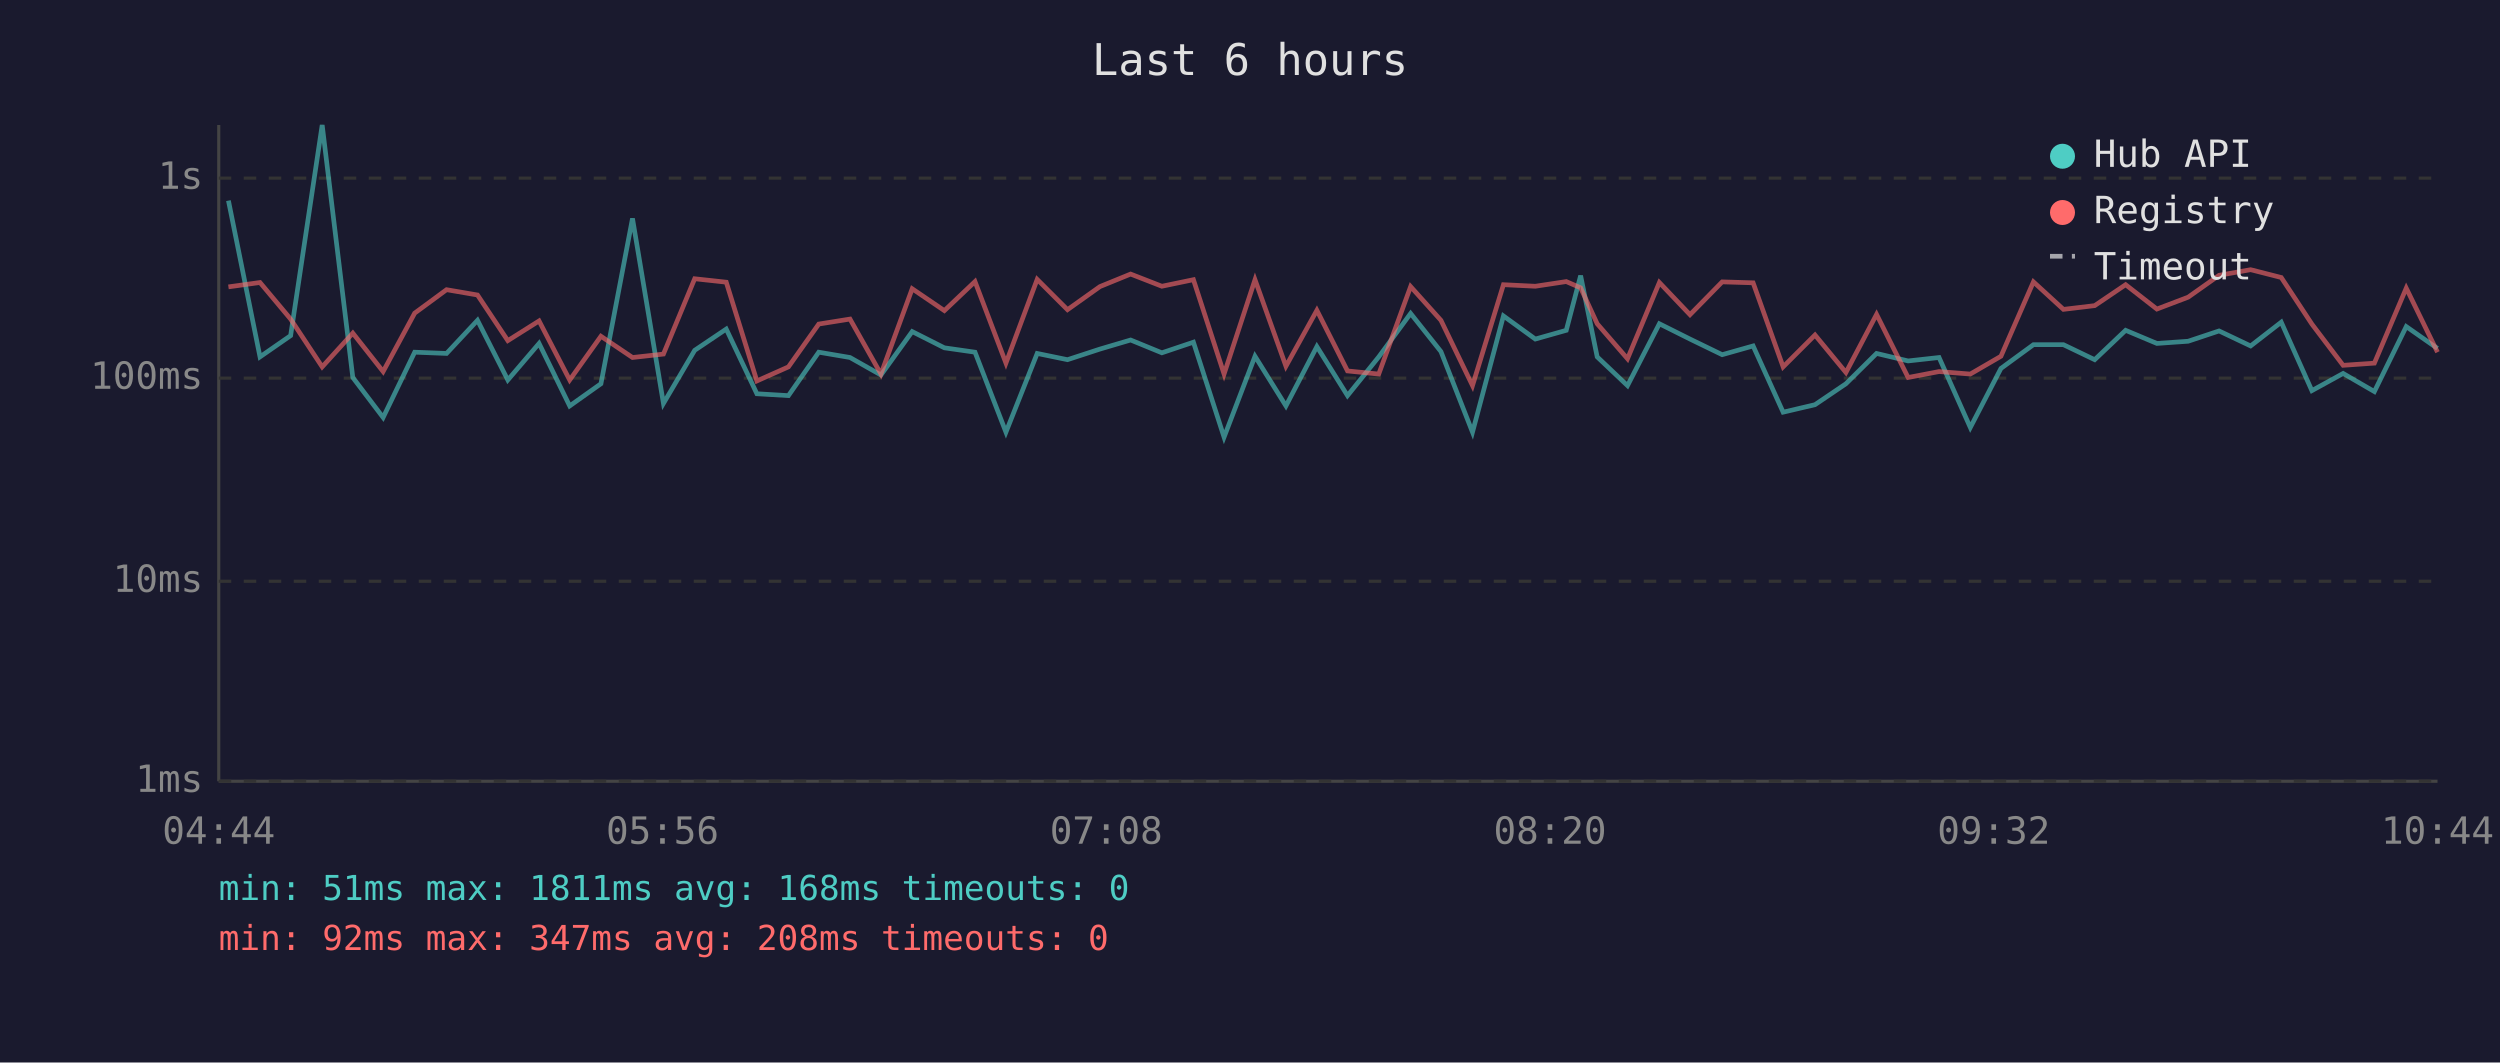
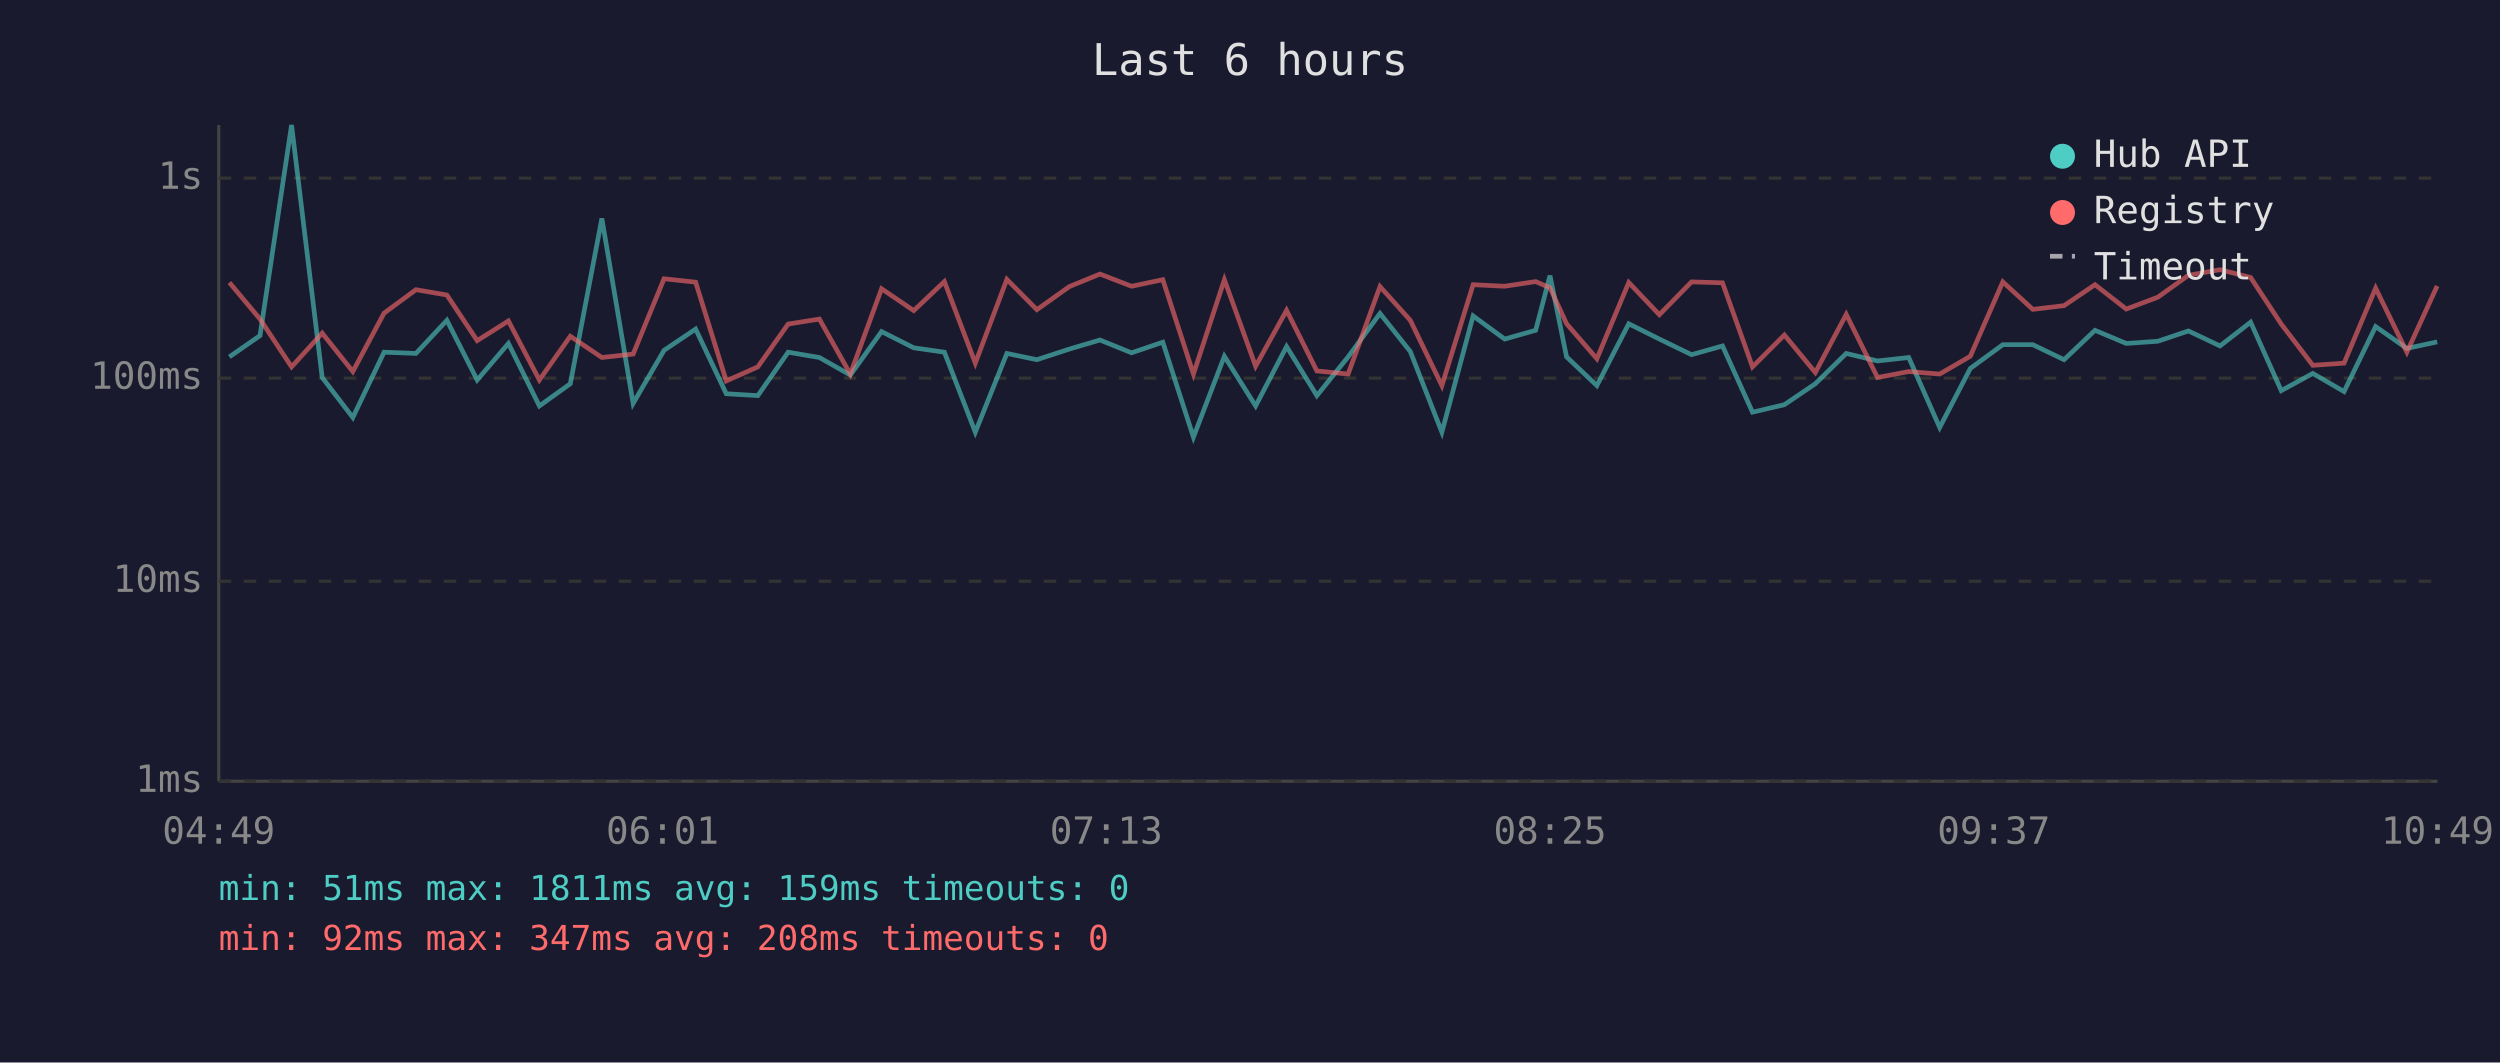
<svg xmlns="http://www.w3.org/2000/svg" viewBox="0 0 800 340" font-family="monospace" font-size="12">
  <rect width="800" height="340" fill="#1a1a2e" />
  <text x="400" y="24" fill="#e0e0e0" font-size="14" text-anchor="middle">Last 6 hours</text>
  <line x1="70" y1="40" x2="70" y2="250" stroke="#444" stroke-width="1" />
  <line x1="70" y1="250" x2="780" y2="250" stroke="#444" stroke-width="1" />
  <line x1="70" y1="250" x2="780" y2="250" stroke="#333" stroke-width="1" stroke-dasharray="4" />
  <text x="65" y="250" fill="#888" text-anchor="end" dominant-baseline="middle">1ms</text>
  <line x1="70" y1="186" x2="780" y2="186" stroke="#333" stroke-width="1" stroke-dasharray="4" />
  <text x="65" y="186" fill="#888" text-anchor="end" dominant-baseline="middle">10ms</text>
  <line x1="70" y1="121" x2="780" y2="121" stroke="#333" stroke-width="1" stroke-dasharray="4" />
  <text x="65" y="121" fill="#888" text-anchor="end" dominant-baseline="middle">100ms</text>
  <line x1="70" y1="57" x2="780" y2="57" stroke="#333" stroke-width="1" stroke-dasharray="4" />
  <text x="65" y="57" fill="#888" text-anchor="end" dominant-baseline="middle">1s</text>
-   <text x="70" y="270" fill="#888" text-anchor="middle">04:44</text>
-   <text x="212" y="270" fill="#888" text-anchor="middle">05:56</text>
-   <text x="354" y="270" fill="#888" text-anchor="middle">07:08</text>
-   <text x="496" y="270" fill="#888" text-anchor="middle">08:20</text>
-   <text x="638" y="270" fill="#888" text-anchor="middle">09:32</text>
-   <text x="780" y="270" fill="#888" text-anchor="middle">10:44</text>
-   <polyline points="73.1,64.2 83.2,114.2 93.0,107.4 103.1,40.0 112.9,120.8 122.6,133.6 132.7,112.7 142.9,113.1 152.8,102.5 162.5,121.6 172.5,109.9 182.3,129.9 192.3,122.8 202.4,69.9 212.3,129.1 222.3,112.1 232.4,105.3 242.2,126.0 252.3,126.6 262.0,112.7 272.0,114.4 281.9,120.0 291.9,106.1 302.2,111.3 312.0,112.7 321.9,138.3 331.9,113.1 341.6,115.1 352.0,111.7 361.8,108.8 371.8,112.9 381.9,109.5 391.7,139.9 401.6,114.0 411.5,129.9 421.4,110.9 431.2,126.6 441.2,114.2 451.4,100.3 461.1,112.5 471.2,138.3 481.1,101.1 491.3,108.5 501.2,105.7 505.8,88.2 511.1,114.2 520.8,123.4 531.0,103.6 540.8,108.5 551.1,113.5 561.0,110.7 570.6,131.9 580.8,129.5 590.7,122.8 600.5,113.1 610.6,115.5 620.5,114.4 630.5,136.8 640.3,117.9 650.7,110.3 660.3,110.3 670.3,115.1 680.2,105.7 690.2,109.9 700.2,109.2 710.1,105.9 720.2,110.7 730.0,103.1 739.8,125.0 749.8,119.5 759.8,125.3 770.0,104.5 780.0,111.5" fill="none" stroke="#4ecdc4" stroke-width="1.5" opacity="0.6" />
-   <polyline points="73.1,91.8 83.2,90.4 93.0,102.1 103.1,117.4 112.9,106.6 122.6,118.9 132.7,100.2 142.9,92.7 152.8,94.4 162.5,109.0 172.5,102.7 182.3,121.6 192.3,107.6 202.4,114.4 212.3,113.3 222.3,89.2 232.4,90.3 242.2,121.9 252.3,117.4 262.0,103.7 272.0,102.1 281.9,119.7 291.9,92.4 302.2,99.4 312.0,90.1 321.9,116.2 331.9,89.4 341.6,99.1 352.0,91.7 361.8,87.7 371.8,91.6 381.9,89.5 391.7,119.7 401.6,89.5 411.5,117.2 421.4,99.3 431.2,118.7 441.2,119.7 451.4,91.7 461.1,102.5 471.2,123.4 481.1,91.1 491.3,91.6 501.2,90.1 505.8,92.1 511.1,103.6 520.8,114.8 531.0,90.4 540.8,100.7 551.1,90.2 561.0,90.5 570.6,117.4 580.8,107.2 590.7,119.2 600.5,100.6 610.6,120.8 620.5,118.9 630.5,119.7 640.3,114.0 650.7,90.2 660.3,99.0 670.3,97.8 680.2,91.1 690.2,98.9 700.2,95.1 710.1,88.1 720.2,86.3 730.0,88.8 739.8,103.7 749.8,116.9 759.8,116.2 770.0,92.2 780.0,112.7" fill="none" stroke="#ff6b6b" stroke-width="1.5" opacity="0.6" />
+   <text x="70" y="270" fill="#888" text-anchor="middle">04:49</text>
+   <text x="212" y="270" fill="#888" text-anchor="middle">06:01</text>
+   <text x="354" y="270" fill="#888" text-anchor="middle">07:13</text>
+   <text x="496" y="270" fill="#888" text-anchor="middle">08:25</text>
+   <text x="638" y="270" fill="#888" text-anchor="middle">09:37</text>
+   <text x="780" y="270" fill="#888" text-anchor="middle">10:49</text>
+   <polyline points="73.4,114.2 83.2,107.4 93.3,40.0 103.1,120.8 112.9,133.6 122.9,112.7 133.1,113.1 143.0,102.5 152.7,121.6 162.7,109.9 172.6,129.9 182.5,122.8 192.6,69.9 202.6,129.1 212.5,112.1 222.6,105.3 232.4,126.0 242.5,126.6 252.2,112.7 262.2,114.4 272.1,120.0 282.1,106.1 292.4,111.3 302.2,112.7 312.1,138.3 322.2,113.1 331.8,115.1 342.2,111.7 352.0,108.8 362.1,112.9 372.1,109.5 381.9,139.9 391.8,114.0 401.8,129.9 411.7,110.9 421.4,126.6 431.4,114.2 441.6,100.3 451.3,112.5 461.4,138.3 471.4,101.1 481.5,108.5 491.4,105.7 496.0,88.2 501.3,114.2 511.0,123.4 521.2,103.6 531.0,108.5 541.3,113.5 551.2,110.7 560.8,131.9 571.0,129.5 580.9,122.8 590.8,113.1 600.8,115.5 610.8,114.4 620.7,136.8 630.5,117.9 640.9,110.3 650.5,110.3 660.5,115.1 670.4,105.7 680.4,109.9 690.5,109.2 700.3,105.9 710.4,110.7 720.2,103.1 730.0,125.0 740.1,119.5 750.1,125.3 760.2,104.5 770.2,111.5 779.9,109.4" fill="none" stroke="#4ecdc4" stroke-width="1.5" opacity="0.6" />
+   <polyline points="73.4,90.4 83.2,102.1 93.3,117.4 103.1,106.6 112.9,118.9 122.9,100.2 133.1,92.7 143.0,94.4 152.7,109.0 162.7,102.7 172.6,121.6 182.5,107.6 192.6,114.4 202.6,113.3 212.5,89.2 222.6,90.3 232.4,121.9 242.5,117.4 252.2,103.7 262.2,102.1 272.1,119.7 282.1,92.4 292.4,99.4 302.2,90.1 312.1,116.2 322.2,89.4 331.8,99.1 342.2,91.7 352.0,87.7 362.1,91.6 372.1,89.5 381.9,119.7 391.8,89.5 401.8,117.2 411.7,99.3 421.4,118.7 431.4,119.7 441.6,91.7 451.3,102.5 461.4,123.4 471.4,91.1 481.5,91.6 491.4,90.1 496.0,92.1 501.3,103.6 511.0,114.8 521.2,90.4 531.0,100.7 541.3,90.2 551.2,90.5 560.8,117.4 571.0,107.2 580.9,119.2 590.8,100.6 600.8,120.8 610.8,118.9 620.7,119.7 630.5,114.0 640.9,90.2 650.5,99.0 660.5,97.8 670.4,91.1 680.4,98.9 690.5,95.1 700.3,88.1 710.4,86.3 720.2,88.8 730.0,103.7 740.1,116.9 750.1,116.2 760.2,92.2 770.2,112.7 779.9,91.5" fill="none" stroke="#ff6b6b" stroke-width="1.5" opacity="0.6" />
  <circle cx="660" cy="50" r="4" fill="#4ecdc4" />
  <text x="670" y="50" fill="#e0e0e0" dominant-baseline="middle">Hub API</text>
  <circle cx="660" cy="68" r="4" fill="#ff6b6b" />
  <text x="670" y="68" fill="#e0e0e0" dominant-baseline="middle">Registry</text>
  <line x1="656" y1="82" x2="664" y2="82" stroke="#e0e0e0" stroke-width="1.5" stroke-dasharray="4,3" opacity="0.7" />
  <text x="670" y="86" fill="#e0e0e0" dominant-baseline="middle">Timeout</text>
-   <text x="70" y="288" fill="#4ecdc4" font-size="11">min: 51ms  max: 1811ms  avg: 168ms  timeouts: 0</text>
+   <text x="70" y="288" fill="#4ecdc4" font-size="11">min: 51ms  max: 1811ms  avg: 159ms  timeouts: 0</text>
  <text x="70" y="304" fill="#ff6b6b" font-size="11">min: 92ms  max: 347ms  avg: 208ms  timeouts: 0</text>
</svg>
